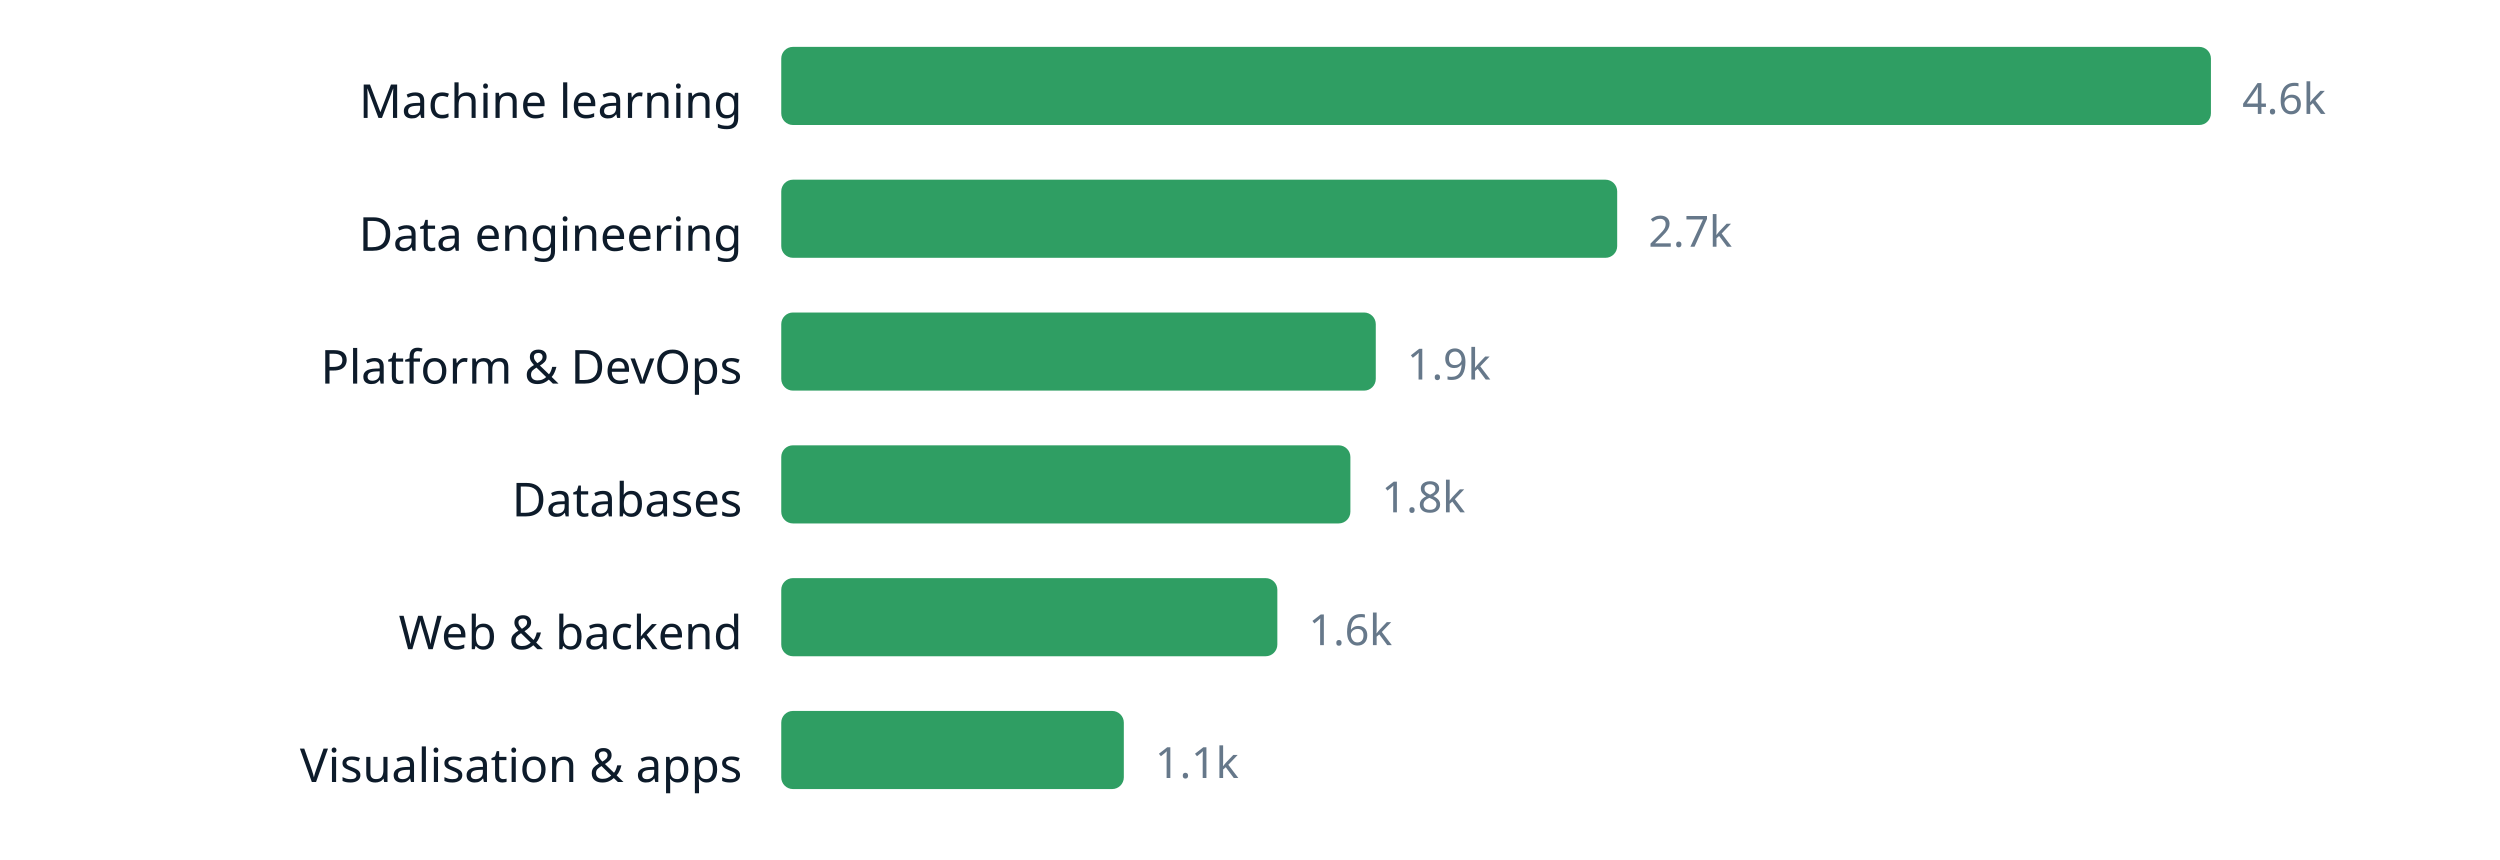
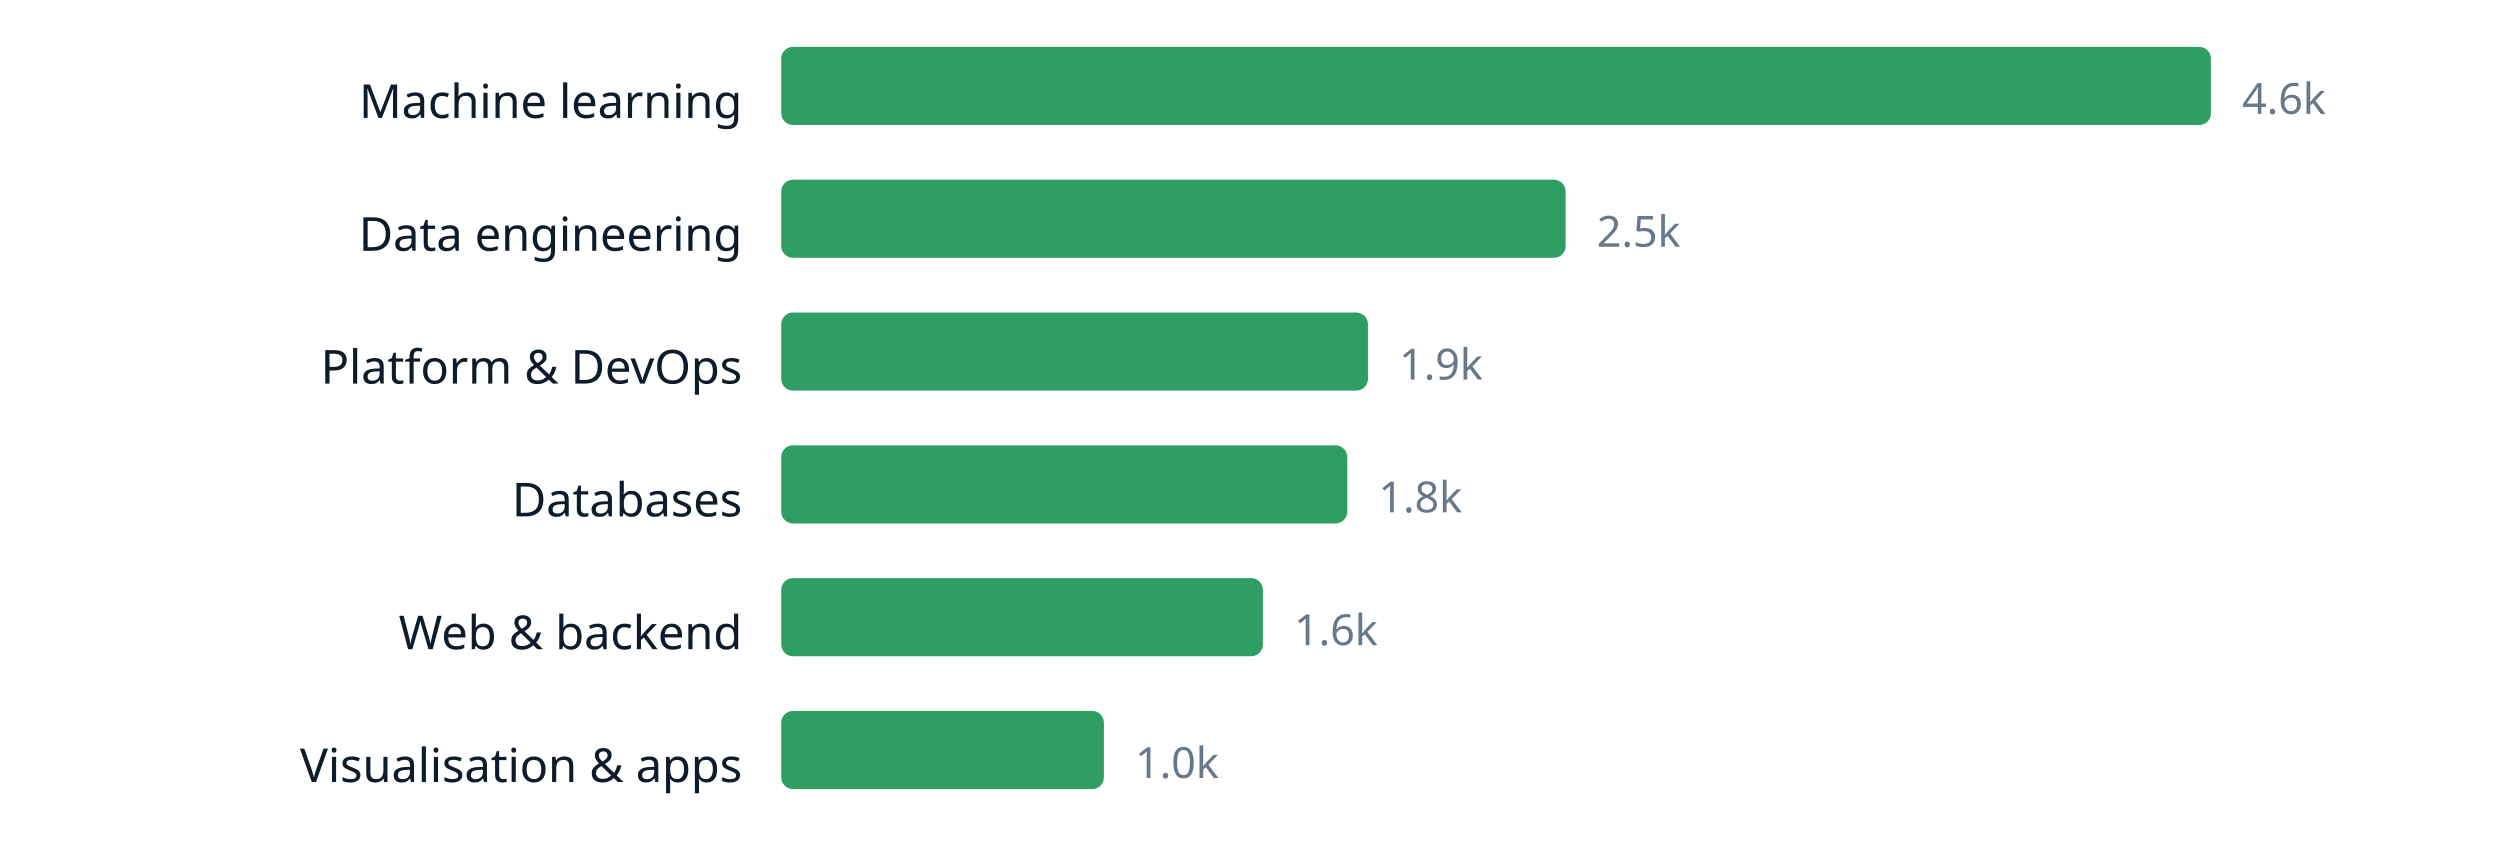
<svg xmlns="http://www.w3.org/2000/svg" width="640" height="220" viewBox="0 0 640 220" role="img" aria-label="chart" font-family="ui-sans-serif, system-ui, sans-serif">
  <text x="190" y="30.2" text-anchor="end" font-size="12" fill="#0d1b2a">Machine learning</text>
  <rect x="200" y="12" width="366.0" height="20" rx="3" fill="#2f9e63" />
  <text x="574.0" y="29.16" font-size="11" fill="#66788a">4.6k</text>
  <text x="190" y="64.2" text-anchor="end" font-size="12" fill="#0d1b2a">Data engineering</text>
-   <rect x="200" y="46" width="214.0" height="20" rx="3" fill="#2f9e63" />
-   <text x="422.0" y="63.16" font-size="11" fill="#66788a">2.7k</text>
+   <rect x="200" y="46" width="200.8" height="20" rx="3" fill="#2f9e63" />
+   <text x="408.8" y="63.16" font-size="11" fill="#66788a">2.5k</text>
  <text x="190" y="98.2" text-anchor="end" font-size="12" fill="#0d1b2a">Platform &amp; DevOps</text>
-   <rect x="200" y="80" width="152.2" height="20" rx="3" fill="#2f9e63" />
-   <text x="360.2" y="97.16" font-size="11" fill="#66788a">1.9k</text>
+   <rect x="200" y="80" width="150.2" height="20" rx="3" fill="#2f9e63" />
+   <text x="358.2" y="97.16" font-size="11" fill="#66788a">1.9k</text>
  <text x="190" y="132.2" text-anchor="end" font-size="12" fill="#0d1b2a">Databases</text>
-   <rect x="200" y="114" width="145.7" height="20" rx="3" fill="#2f9e63" />
-   <text x="353.7" y="131.16" font-size="11" fill="#66788a">1.8k</text>
+   <rect x="200" y="114" width="144.9" height="20" rx="3" fill="#2f9e63" />
+   <text x="352.9" y="131.16" font-size="11" fill="#66788a">1.8k</text>
  <text x="190" y="166.2" text-anchor="end" font-size="12" fill="#0d1b2a">Web &amp; backend</text>
-   <rect x="200" y="148" width="127.0" height="20" rx="3" fill="#2f9e63" />
-   <text x="335.0" y="165.16" font-size="11" fill="#66788a">1.6k</text>
+   <rect x="200" y="148" width="123.3" height="20" rx="3" fill="#2f9e63" />
+   <text x="331.3" y="165.16" font-size="11" fill="#66788a">1.6k</text>
  <text x="190" y="200.2" text-anchor="end" font-size="12" fill="#0d1b2a">Visualisation &amp; apps</text>
-   <rect x="200" y="182" width="87.7" height="20" rx="3" fill="#2f9e63" />
-   <text x="295.7" y="199.16" font-size="11" fill="#66788a">1.1k</text>
+   <rect x="200" y="182" width="82.6" height="20" rx="3" fill="#2f9e63" />
+   <text x="290.6" y="199.16" font-size="11" fill="#66788a">1.0k</text>
</svg>
